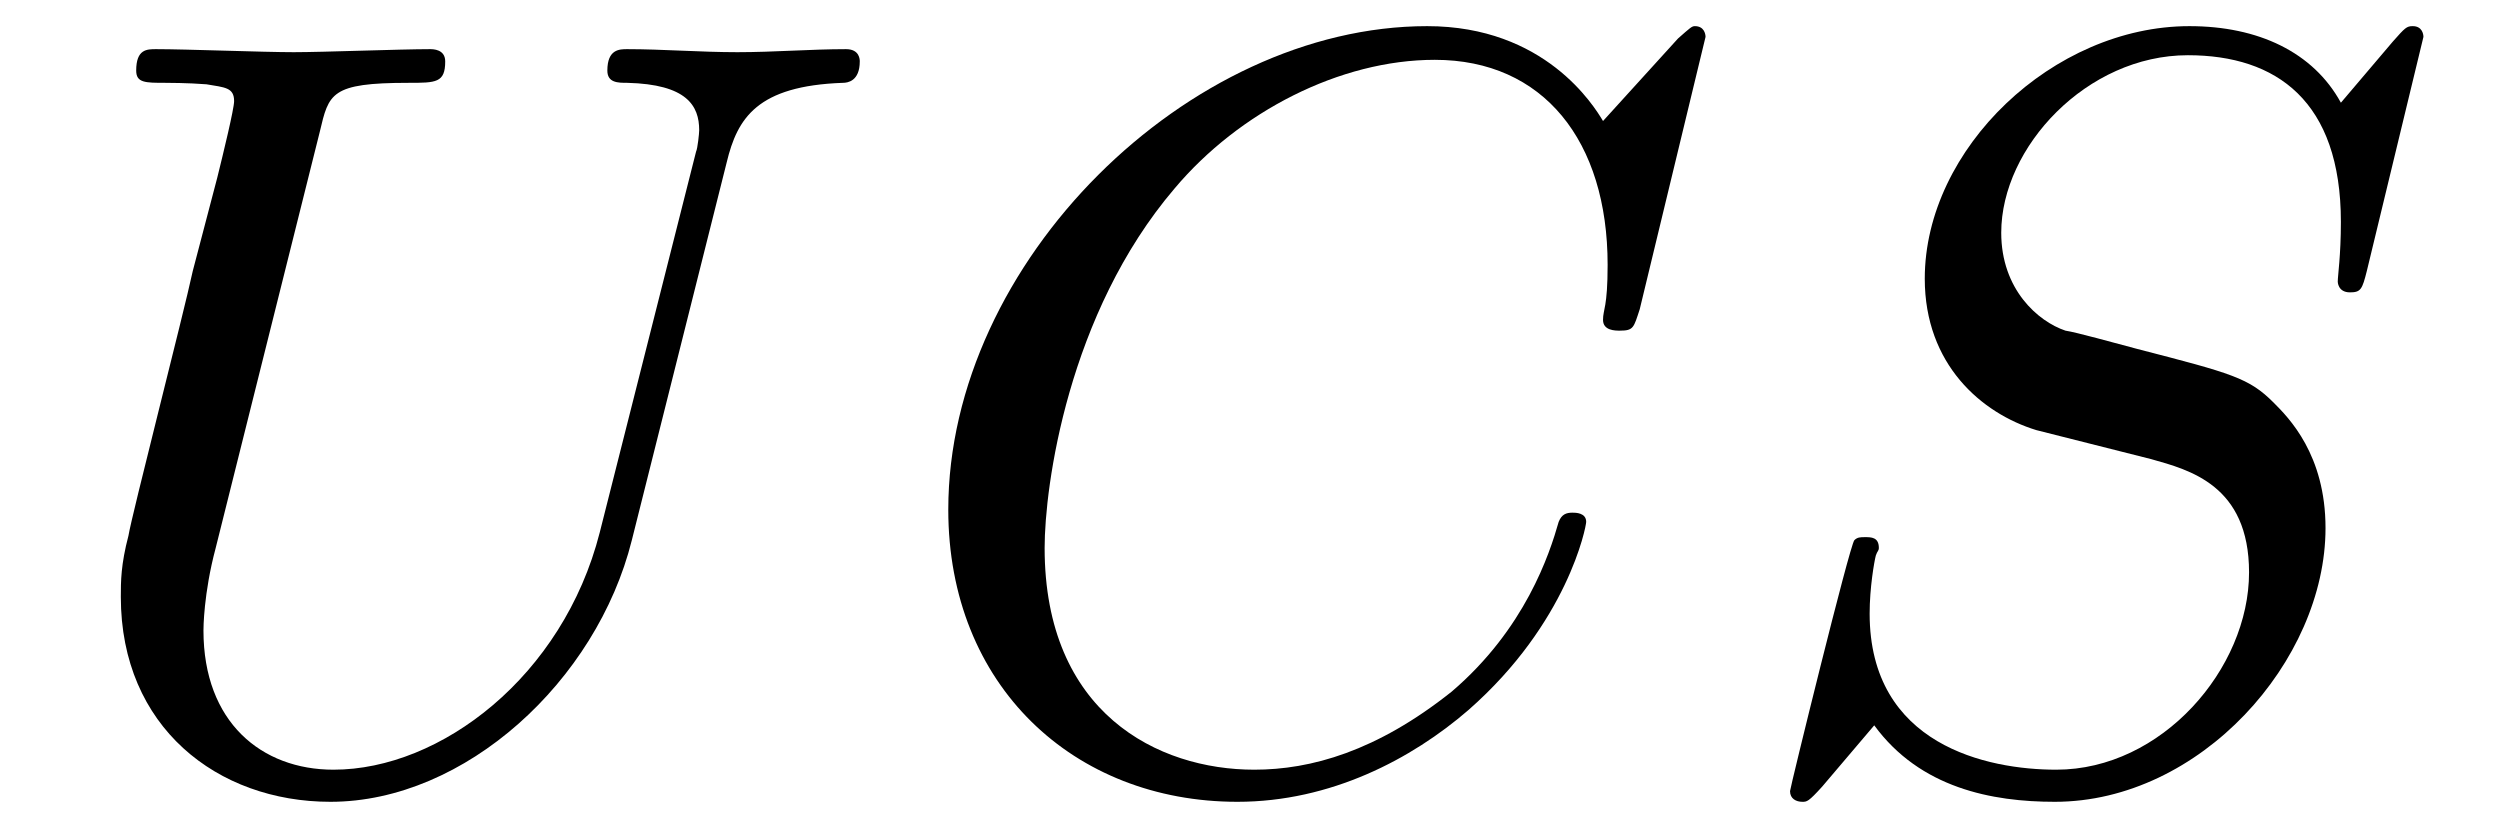
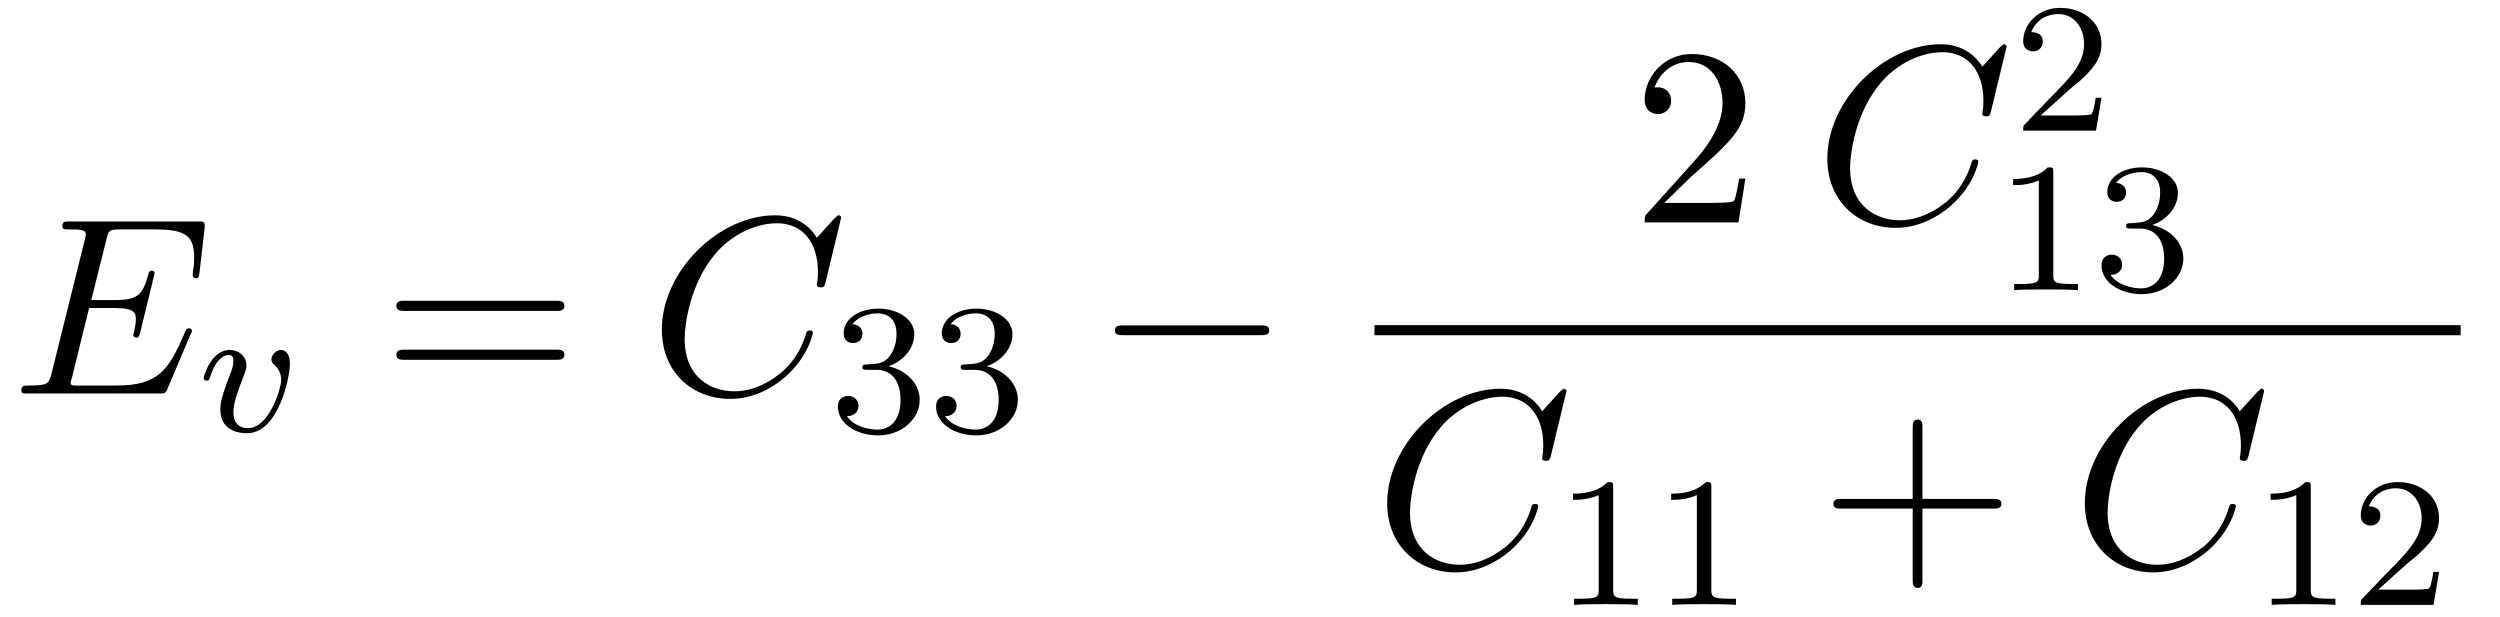
- <svg xmlns="http://www.w3.org/2000/svg" xmlns:xlink="http://www.w3.org/1999/xlink" viewBox="0 0 25.533 8.455" version="1.2">
+ <svg xmlns="http://www.w3.org/2000/svg" xmlns:xlink="http://www.w3.org/1999/xlink" viewBox="0 0 107.854 26.595" version="1.2">
  <defs>
    <g>
      <symbol overflow="visible" id="glyph0-0">
        <path style="stroke:none;" d="" />
      </symbol>
      <symbol overflow="visible" id="glyph0-1">
-         <path style="stroke:none;" d="M 6.922 -6.297 C 7.031 -6.75 7.234 -7.078 8.109 -7.109 C 8.156 -7.109 8.281 -7.125 8.281 -7.328 C 8.281 -7.344 8.281 -7.453 8.141 -7.453 C 7.781 -7.453 7.406 -7.422 7.031 -7.422 C 6.656 -7.422 6.266 -7.453 5.906 -7.453 C 5.828 -7.453 5.703 -7.453 5.703 -7.234 C 5.703 -7.109 5.812 -7.109 5.906 -7.109 C 6.516 -7.094 6.641 -6.875 6.641 -6.625 C 6.641 -6.594 6.625 -6.438 6.609 -6.406 L 5.625 -2.516 C 5.25 -1.047 4 -0.094 2.906 -0.094 C 2.172 -0.094 1.578 -0.578 1.578 -1.516 C 1.578 -1.531 1.578 -1.891 1.703 -2.359 L 2.766 -6.609 C 2.859 -7 2.875 -7.109 3.672 -7.109 C 3.953 -7.109 4.047 -7.109 4.047 -7.328 C 4.047 -7.453 3.922 -7.453 3.891 -7.453 C 3.594 -7.453 2.797 -7.422 2.5 -7.422 C 2.188 -7.422 1.406 -7.453 1.094 -7.453 C 1 -7.453 0.891 -7.453 0.891 -7.234 C 0.891 -7.109 0.984 -7.109 1.188 -7.109 C 1.203 -7.109 1.422 -7.109 1.609 -7.094 C 1.797 -7.062 1.891 -7.062 1.891 -6.922 C 1.891 -6.844 1.781 -6.391 1.719 -6.141 L 1.469 -5.188 C 1.375 -4.75 0.844 -2.688 0.812 -2.484 C 0.734 -2.188 0.734 -2.016 0.734 -1.859 C 0.734 -0.531 1.719 0.234 2.875 0.234 C 4.25 0.234 5.594 -1 5.953 -2.438 Z M 6.922 -6.297 " />
+         <path style="stroke:none;" d="M 7.719 -2.547 C 7.75 -2.594 7.781 -2.672 7.781 -2.688 C 7.781 -2.703 7.781 -2.812 7.641 -2.812 C 7.547 -2.812 7.531 -2.75 7.5 -2.688 C 6.797 -1.062 6.391 -0.344 4.531 -0.344 L 2.938 -0.344 C 2.781 -0.344 2.766 -0.344 2.688 -0.344 C 2.578 -0.359 2.547 -0.375 2.547 -0.453 C 2.547 -0.484 2.547 -0.516 2.609 -0.703 L 3.344 -3.688 L 4.422 -3.688 C 5.359 -3.688 5.359 -3.453 5.359 -3.188 C 5.359 -3.109 5.359 -2.984 5.281 -2.656 C 5.25 -2.594 5.25 -2.562 5.25 -2.531 C 5.25 -2.469 5.297 -2.406 5.391 -2.406 C 5.469 -2.406 5.5 -2.469 5.547 -2.625 L 6.172 -5.188 C 6.172 -5.25 6.125 -5.297 6.047 -5.297 C 5.938 -5.297 5.922 -5.234 5.891 -5.109 C 5.656 -4.281 5.469 -4.031 4.453 -4.031 L 3.438 -4.031 L 4.094 -6.656 C 4.188 -7.031 4.203 -7.078 4.672 -7.078 L 6.219 -7.078 C 7.547 -7.078 7.875 -6.766 7.875 -5.875 C 7.875 -5.609 7.875 -5.578 7.828 -5.297 C 7.828 -5.219 7.812 -5.141 7.812 -5.094 C 7.812 -5.031 7.859 -4.969 7.953 -4.969 C 8.078 -4.969 8.078 -5.031 8.109 -5.234 L 8.328 -7.125 C 8.359 -7.422 8.297 -7.422 8.031 -7.422 L 2.516 -7.422 C 2.297 -7.422 2.188 -7.422 2.188 -7.203 C 2.188 -7.078 2.297 -7.078 2.5 -7.078 C 2.906 -7.078 3.203 -7.078 3.203 -6.875 C 3.203 -6.844 3.203 -6.812 3.156 -6.625 L 1.719 -0.844 C 1.609 -0.422 1.578 -0.344 0.719 -0.344 C 0.531 -0.344 0.422 -0.344 0.422 -0.125 C 0.422 0 0.516 0 0.719 0 L 6.375 0 C 6.625 0 6.641 -0.016 6.719 -0.188 Z M 7.719 -2.547 " />
      </symbol>
      <symbol overflow="visible" id="glyph0-2">
        <path style="stroke:none;" d="M 8.281 -7.578 C 8.281 -7.609 8.266 -7.688 8.172 -7.688 C 8.141 -7.688 8.125 -7.672 8 -7.562 L 7.234 -6.719 C 7.141 -6.875 6.641 -7.688 5.438 -7.688 C 3 -7.688 0.547 -5.281 0.547 -2.75 C 0.547 -0.953 1.828 0.234 3.5 0.234 C 4.453 0.234 5.281 -0.203 5.859 -0.703 C 6.875 -1.594 7.062 -2.578 7.062 -2.625 C 7.062 -2.719 6.953 -2.719 6.922 -2.719 C 6.859 -2.719 6.812 -2.703 6.781 -2.625 C 6.688 -2.297 6.438 -1.531 5.688 -0.891 C 4.922 -0.281 4.25 -0.094 3.672 -0.094 C 2.688 -0.094 1.531 -0.672 1.531 -2.359 C 1.531 -2.984 1.766 -4.75 2.859 -6.031 C 3.516 -6.812 4.547 -7.344 5.516 -7.344 C 6.625 -7.344 7.281 -6.516 7.281 -5.25 C 7.281 -4.812 7.234 -4.797 7.234 -4.688 C 7.234 -4.578 7.359 -4.578 7.406 -4.578 C 7.547 -4.578 7.547 -4.609 7.609 -4.797 Z M 8.281 -7.578 " />
      </symbol>
-       <symbol overflow="visible" id="glyph0-3">
-         <path style="stroke:none;" d="M 7.031 -7.578 C 7.031 -7.609 7.016 -7.688 6.922 -7.688 C 6.859 -7.688 6.844 -7.672 6.719 -7.531 L 6.188 -6.906 C 5.906 -7.422 5.344 -7.688 4.641 -7.688 C 3.25 -7.688 1.938 -6.438 1.938 -5.109 C 1.938 -4.234 2.516 -3.734 3.078 -3.562 L 4.25 -3.266 C 4.641 -3.156 5.25 -3 5.25 -2.109 C 5.25 -1.125 4.359 -0.094 3.281 -0.094 C 2.578 -0.094 1.375 -0.344 1.375 -1.688 C 1.375 -1.953 1.422 -2.219 1.438 -2.281 C 1.453 -2.328 1.469 -2.328 1.469 -2.359 C 1.469 -2.469 1.391 -2.469 1.328 -2.469 C 1.281 -2.469 1.25 -2.469 1.219 -2.438 C 1.172 -2.391 0.562 0.094 0.562 0.125 C 0.562 0.203 0.625 0.234 0.688 0.234 C 0.734 0.234 0.75 0.234 0.891 0.078 L 1.422 -0.547 C 1.891 0.094 2.625 0.234 3.266 0.234 C 4.75 0.234 6.031 -1.203 6.031 -2.562 C 6.031 -3.312 5.656 -3.688 5.5 -3.844 C 5.25 -4.094 5.078 -4.141 4.109 -4.391 C 3.875 -4.453 3.484 -4.562 3.375 -4.578 C 3.094 -4.672 2.719 -5 2.719 -5.578 C 2.719 -6.453 3.594 -7.391 4.625 -7.391 C 5.531 -7.391 6.188 -6.922 6.188 -5.688 C 6.188 -5.344 6.156 -5.141 6.156 -5.078 C 6.156 -5.078 6.156 -4.969 6.281 -4.969 C 6.391 -4.969 6.406 -5 6.453 -5.188 Z M 7.031 -7.578 " />
+       <symbol overflow="visible" id="glyph1-0">
+         <path style="stroke:none;" d="" />
+       </symbol>
+       <symbol overflow="visible" id="glyph1-1">
+         <path style="stroke:none;" d="M 3.953 -2.906 C 3.953 -3.516 3.609 -3.516 3.562 -3.516 C 3.375 -3.516 3.156 -3.312 3.156 -3.109 C 3.156 -2.984 3.219 -2.922 3.297 -2.859 C 3.469 -2.703 3.578 -2.484 3.578 -2.219 C 3.578 -1.859 3.062 -0.141 2.141 -0.141 C 1.797 -0.141 1.516 -0.328 1.516 -0.828 C 1.516 -1.266 1.766 -1.891 1.953 -2.375 C 2.047 -2.625 2.078 -2.688 2.078 -2.844 C 2.078 -3.266 1.719 -3.516 1.359 -3.516 C 0.562 -3.516 0.234 -2.391 0.234 -2.297 C 0.234 -2.219 0.297 -2.188 0.359 -2.188 C 0.469 -2.188 0.469 -2.234 0.5 -2.312 C 0.703 -3.016 1.047 -3.297 1.328 -3.297 C 1.453 -3.297 1.516 -3.219 1.516 -3.031 C 1.516 -2.844 1.453 -2.656 1.375 -2.469 C 0.984 -1.453 0.953 -1.188 0.953 -0.953 C 0.953 -0.078 1.656 0.078 2.109 0.078 C 3.438 0.078 3.953 -2.297 3.953 -2.906 Z M 3.953 -2.906 " />
+       </symbol>
+       <symbol overflow="visible" id="glyph2-0">
+         <path style="stroke:none;" d="" />
+       </symbol>
+       <symbol overflow="visible" id="glyph2-1">
+         <path style="stroke:none;" d="M 7.5 -3.562 C 7.656 -3.562 7.859 -3.562 7.859 -3.781 C 7.859 -4 7.656 -4 7.5 -4 L 0.969 -4 C 0.812 -4 0.609 -4 0.609 -3.781 C 0.609 -3.562 0.812 -3.562 0.984 -3.562 Z M 7.5 -1.453 C 7.656 -1.453 7.859 -1.453 7.859 -1.672 C 7.859 -1.891 7.656 -1.891 7.5 -1.891 L 0.984 -1.891 C 0.812 -1.891 0.609 -1.891 0.609 -1.672 C 0.609 -1.453 0.812 -1.453 0.969 -1.453 Z M 7.5 -1.453 " />
+       </symbol>
+       <symbol overflow="visible" id="glyph2-2">
+         <path style="stroke:none;" d="M 1.391 -0.844 L 2.547 -1.969 C 4.25 -3.469 4.891 -4.062 4.891 -5.141 C 4.891 -6.391 3.922 -7.266 2.578 -7.266 C 1.359 -7.266 0.547 -6.266 0.547 -5.297 C 0.547 -4.672 1.094 -4.672 1.125 -4.672 C 1.312 -4.672 1.688 -4.812 1.688 -5.25 C 1.688 -5.547 1.5 -5.828 1.109 -5.828 C 1.031 -5.828 1 -5.828 0.969 -5.812 C 1.219 -6.516 1.812 -6.922 2.438 -6.922 C 3.438 -6.922 3.906 -6.047 3.906 -5.141 C 3.906 -4.281 3.359 -3.406 2.766 -2.734 L 0.672 -0.406 C 0.547 -0.281 0.547 -0.266 0.547 0 L 4.594 0 L 4.891 -1.891 L 4.625 -1.891 C 4.562 -1.578 4.5 -1.094 4.391 -0.922 C 4.312 -0.844 3.594 -0.844 3.344 -0.844 Z M 1.391 -0.844 " />
+       </symbol>
+       <symbol overflow="visible" id="glyph2-3">
+         <path style="stroke:none;" d="M 4.453 -2.516 L 7.5 -2.516 C 7.656 -2.516 7.859 -2.516 7.859 -2.719 C 7.859 -2.938 7.656 -2.938 7.5 -2.938 L 4.453 -2.938 L 4.453 -6 C 4.453 -6.156 4.453 -6.359 4.25 -6.359 C 4.031 -6.359 4.031 -6.156 4.031 -6 L 4.031 -2.938 L 0.969 -2.938 C 0.812 -2.938 0.609 -2.938 0.609 -2.719 C 0.609 -2.516 0.812 -2.516 0.969 -2.516 L 4.031 -2.516 L 4.031 0.547 C 4.031 0.703 4.031 0.906 4.25 0.906 C 4.453 0.906 4.453 0.703 4.453 0.547 Z M 4.453 -2.516 " />
+       </symbol>
+       <symbol overflow="visible" id="glyph3-0">
+         <path style="stroke:none;" d="" />
+       </symbol>
+       <symbol overflow="visible" id="glyph3-1">
+         <path style="stroke:none;" d="M 2.016 -2.656 C 2.641 -2.656 3.047 -2.203 3.047 -1.359 C 3.047 -0.359 2.484 -0.078 2.062 -0.078 C 1.625 -0.078 1.016 -0.234 0.734 -0.656 C 1.031 -0.656 1.234 -0.844 1.234 -1.094 C 1.234 -1.359 1.047 -1.531 0.781 -1.531 C 0.578 -1.531 0.344 -1.406 0.344 -1.078 C 0.344 -0.328 1.156 0.172 2.078 0.172 C 3.125 0.172 3.875 -0.562 3.875 -1.359 C 3.875 -2.031 3.344 -2.625 2.531 -2.812 C 3.156 -3.031 3.641 -3.562 3.641 -4.203 C 3.641 -4.844 2.922 -5.297 2.094 -5.297 C 1.234 -5.297 0.594 -4.844 0.594 -4.234 C 0.594 -3.938 0.781 -3.812 1 -3.812 C 1.25 -3.812 1.406 -3.984 1.406 -4.219 C 1.406 -4.516 1.141 -4.625 0.969 -4.625 C 1.312 -5.062 1.922 -5.094 2.062 -5.094 C 2.266 -5.094 2.875 -5.031 2.875 -4.203 C 2.875 -3.656 2.641 -3.312 2.531 -3.188 C 2.297 -2.938 2.109 -2.922 1.625 -2.891 C 1.469 -2.891 1.406 -2.875 1.406 -2.766 C 1.406 -2.656 1.484 -2.656 1.625 -2.656 Z M 2.016 -2.656 " />
+       </symbol>
+       <symbol overflow="visible" id="glyph3-2">
+         <path style="stroke:none;" d="M 2.25 -1.625 C 2.375 -1.75 2.703 -2.016 2.844 -2.125 C 3.328 -2.578 3.797 -3.016 3.797 -3.734 C 3.797 -4.688 3 -5.297 2.016 -5.297 C 1.047 -5.297 0.422 -4.578 0.422 -3.859 C 0.422 -3.469 0.734 -3.422 0.844 -3.422 C 1.016 -3.422 1.266 -3.531 1.266 -3.844 C 1.266 -4.25 0.859 -4.25 0.766 -4.25 C 1 -4.844 1.531 -5.031 1.922 -5.031 C 2.656 -5.031 3.047 -4.406 3.047 -3.734 C 3.047 -2.906 2.469 -2.297 1.516 -1.344 L 0.516 -0.297 C 0.422 -0.219 0.422 -0.203 0.422 0 L 3.562 0 L 3.797 -1.422 L 3.547 -1.422 C 3.531 -1.266 3.469 -0.875 3.375 -0.719 C 3.328 -0.656 2.719 -0.656 2.594 -0.656 L 1.172 -0.656 Z M 2.25 -1.625 " />
+       </symbol>
+       <symbol overflow="visible" id="glyph3-3">
+         <path style="stroke:none;" d="M 2.5 -5.078 C 2.5 -5.297 2.484 -5.297 2.266 -5.297 C 1.938 -4.984 1.516 -4.797 0.766 -4.797 L 0.766 -4.531 C 0.984 -4.531 1.406 -4.531 1.875 -4.734 L 1.875 -0.656 C 1.875 -0.359 1.844 -0.266 1.094 -0.266 L 0.812 -0.266 L 0.812 0 C 1.141 -0.031 1.828 -0.031 2.188 -0.031 C 2.547 -0.031 3.234 -0.031 3.562 0 L 3.562 -0.266 L 3.281 -0.266 C 2.531 -0.266 2.5 -0.359 2.5 -0.656 Z M 2.5 -5.078 " />
+       </symbol>
+       <symbol overflow="visible" id="glyph4-0">
+         <path style="stroke:none;" d="" />
+       </symbol>
+       <symbol overflow="visible" id="glyph4-1">
+         <path style="stroke:none;" d="M 7.188 -2.516 C 7.375 -2.516 7.562 -2.516 7.562 -2.719 C 7.562 -2.938 7.375 -2.938 7.188 -2.938 L 1.281 -2.938 C 1.094 -2.938 0.906 -2.938 0.906 -2.719 C 0.906 -2.516 1.094 -2.516 1.281 -2.516 Z M 7.188 -2.516 " />
      </symbol>
    </g>
    <clipPath id="clip1">
-       <path d="M 1 0 L 9 0 L 9 8.453 L 1 8.453 Z M 1 0 " />
+       <path d="M 67 20 L 75 20 L 75 26.594 L 67 26.594 Z M 67 20 " />
    </clipPath>
    <clipPath id="clip2">
-       <path d="M 9 0 L 18 0 L 18 8.453 L 9 8.453 Z M 9 0 " />
-     </clipPath>
-     <clipPath id="clip3">
-       <path d="M 18 0 L 25 0 L 25 8.453 L 18 8.453 Z M 18 0 " />
+       <path d="M 97 20 L 106 20 L 106 26.594 L 97 26.594 Z M 97 20 " />
    </clipPath>
  </defs>
  <g id="surface1">
+     <g style="fill:rgb(0%,0%,0%);fill-opacity:1;">
+       <use xlink:href="#glyph0-1" x="0.5" y="16.976" />
+     </g>
+     <g style="fill:rgb(0%,0%,0%);fill-opacity:1;">
+       <use xlink:href="#glyph1-1" x="8.553" y="18.612" />
+     </g>
+     <g style="fill:rgb(0%,0%,0%);fill-opacity:1;">
+       <use xlink:href="#glyph2-1" x="16.491" y="16.976" />
+     </g>
+     <g style="fill:rgb(0%,0%,0%);fill-opacity:1;">
+       <use xlink:href="#glyph0-2" x="28.006" y="16.976" />
+     </g>
+     <g style="fill:rgb(0%,0%,0%);fill-opacity:1;">
+       <use xlink:href="#glyph3-1" x="35.803" y="18.612" />
+       <use xlink:href="#glyph3-1" x="40.038" y="18.612" />
+     </g>
+     <g style="fill:rgb(0%,0%,0%);fill-opacity:1;">
+       <use xlink:href="#glyph4-1" x="47.194" y="16.976" />
+     </g>
+     <g style="fill:rgb(0%,0%,0%);fill-opacity:1;">
+       <use xlink:href="#glyph2-2" x="70.407" y="9.596" />
+     </g>
+     <g style="fill:rgb(0%,0%,0%);fill-opacity:1;">
+       <use xlink:href="#glyph0-2" x="78.286" y="9.596" />
+     </g>
+     <g style="fill:rgb(0%,0%,0%);fill-opacity:1;">
+       <use xlink:href="#glyph3-2" x="86.863" y="5.637" />
+     </g>
+     <g style="fill:rgb(0%,0%,0%);fill-opacity:1;">
+       <use xlink:href="#glyph3-3" x="86.083" y="12.518" />
+       <use xlink:href="#glyph3-1" x="90.318" y="12.518" />
+     </g>
+     <path style="fill:none;stroke-width:0.436;stroke-linecap:butt;stroke-linejoin:miter;stroke:rgb(0%,0%,0%);stroke-opacity:1;stroke-miterlimit:10;" d="M -0.001 0.002 L 46.858 0.002 " transform="matrix(1,0,0,-1,59.298,14.248)" />
+     <g style="fill:rgb(0%,0%,0%);fill-opacity:1;">
+       <use xlink:href="#glyph0-2" x="59.298" y="24.459" />
+     </g>
    <g clip-path="url(#clip1)" clip-rule="nonzero">
      <g style="fill:rgb(0%,0%,0%);fill-opacity:1;">
-         <use xlink:href="#glyph0-1" x="0.5" y="7.955" />
+         <use xlink:href="#glyph3-3" x="67.095" y="26.095" />
+         <use xlink:href="#glyph3-3" x="71.33" y="26.095" />
      </g>
+     </g>
+     <g style="fill:rgb(0%,0%,0%);fill-opacity:1;">
+       <use xlink:href="#glyph2-3" x="78.486" y="24.459" />
+     </g>
+     <g style="fill:rgb(0%,0%,0%);fill-opacity:1;">
+       <use xlink:href="#glyph0-2" x="89.395" y="24.459" />
    </g>
    <g clip-path="url(#clip2)" clip-rule="nonzero">
      <g style="fill:rgb(0%,0%,0%);fill-opacity:1;">
-         <use xlink:href="#glyph0-2" x="9.138" y="7.955" />
-       </g>
-     </g>
-     <g clip-path="url(#clip3)" clip-rule="nonzero">
-       <g style="fill:rgb(0%,0%,0%);fill-opacity:1;">
-         <use xlink:href="#glyph0-3" x="17.72" y="7.955" />
+         <use xlink:href="#glyph3-3" x="97.192" y="26.095" />
+         <use xlink:href="#glyph3-2" x="101.427" y="26.095" />
      </g>
    </g>
  </g>
</svg>
